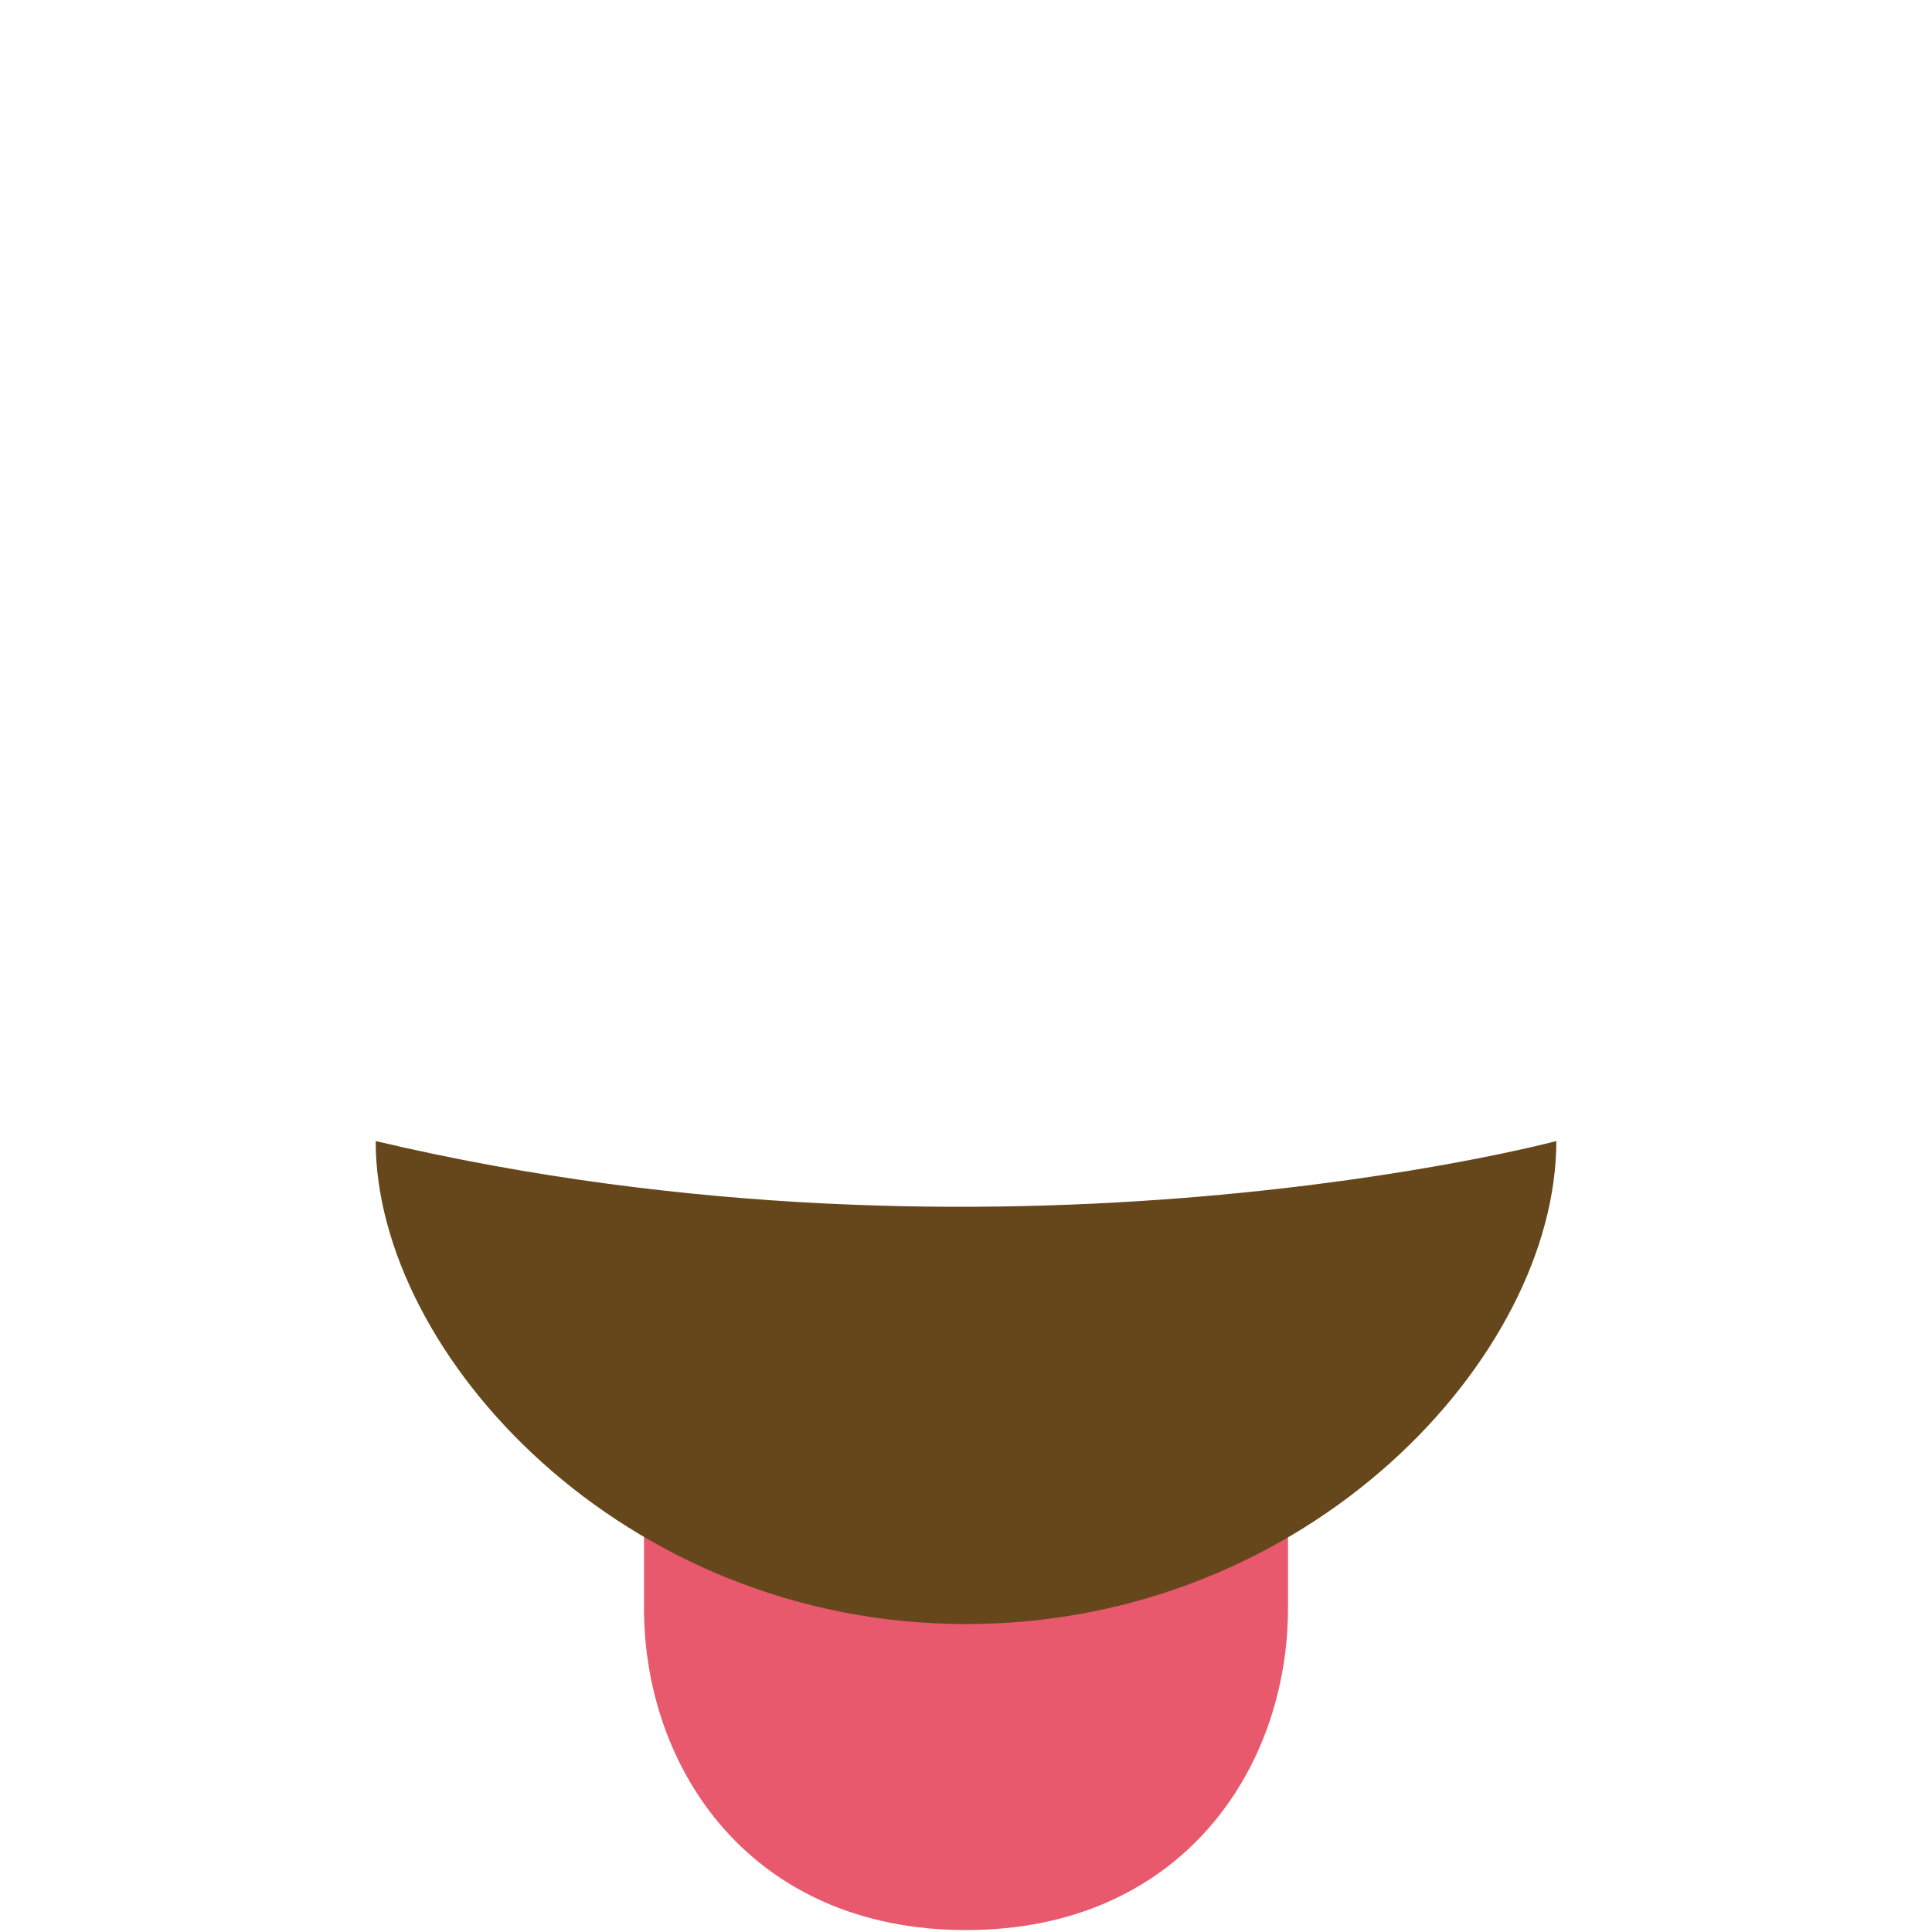
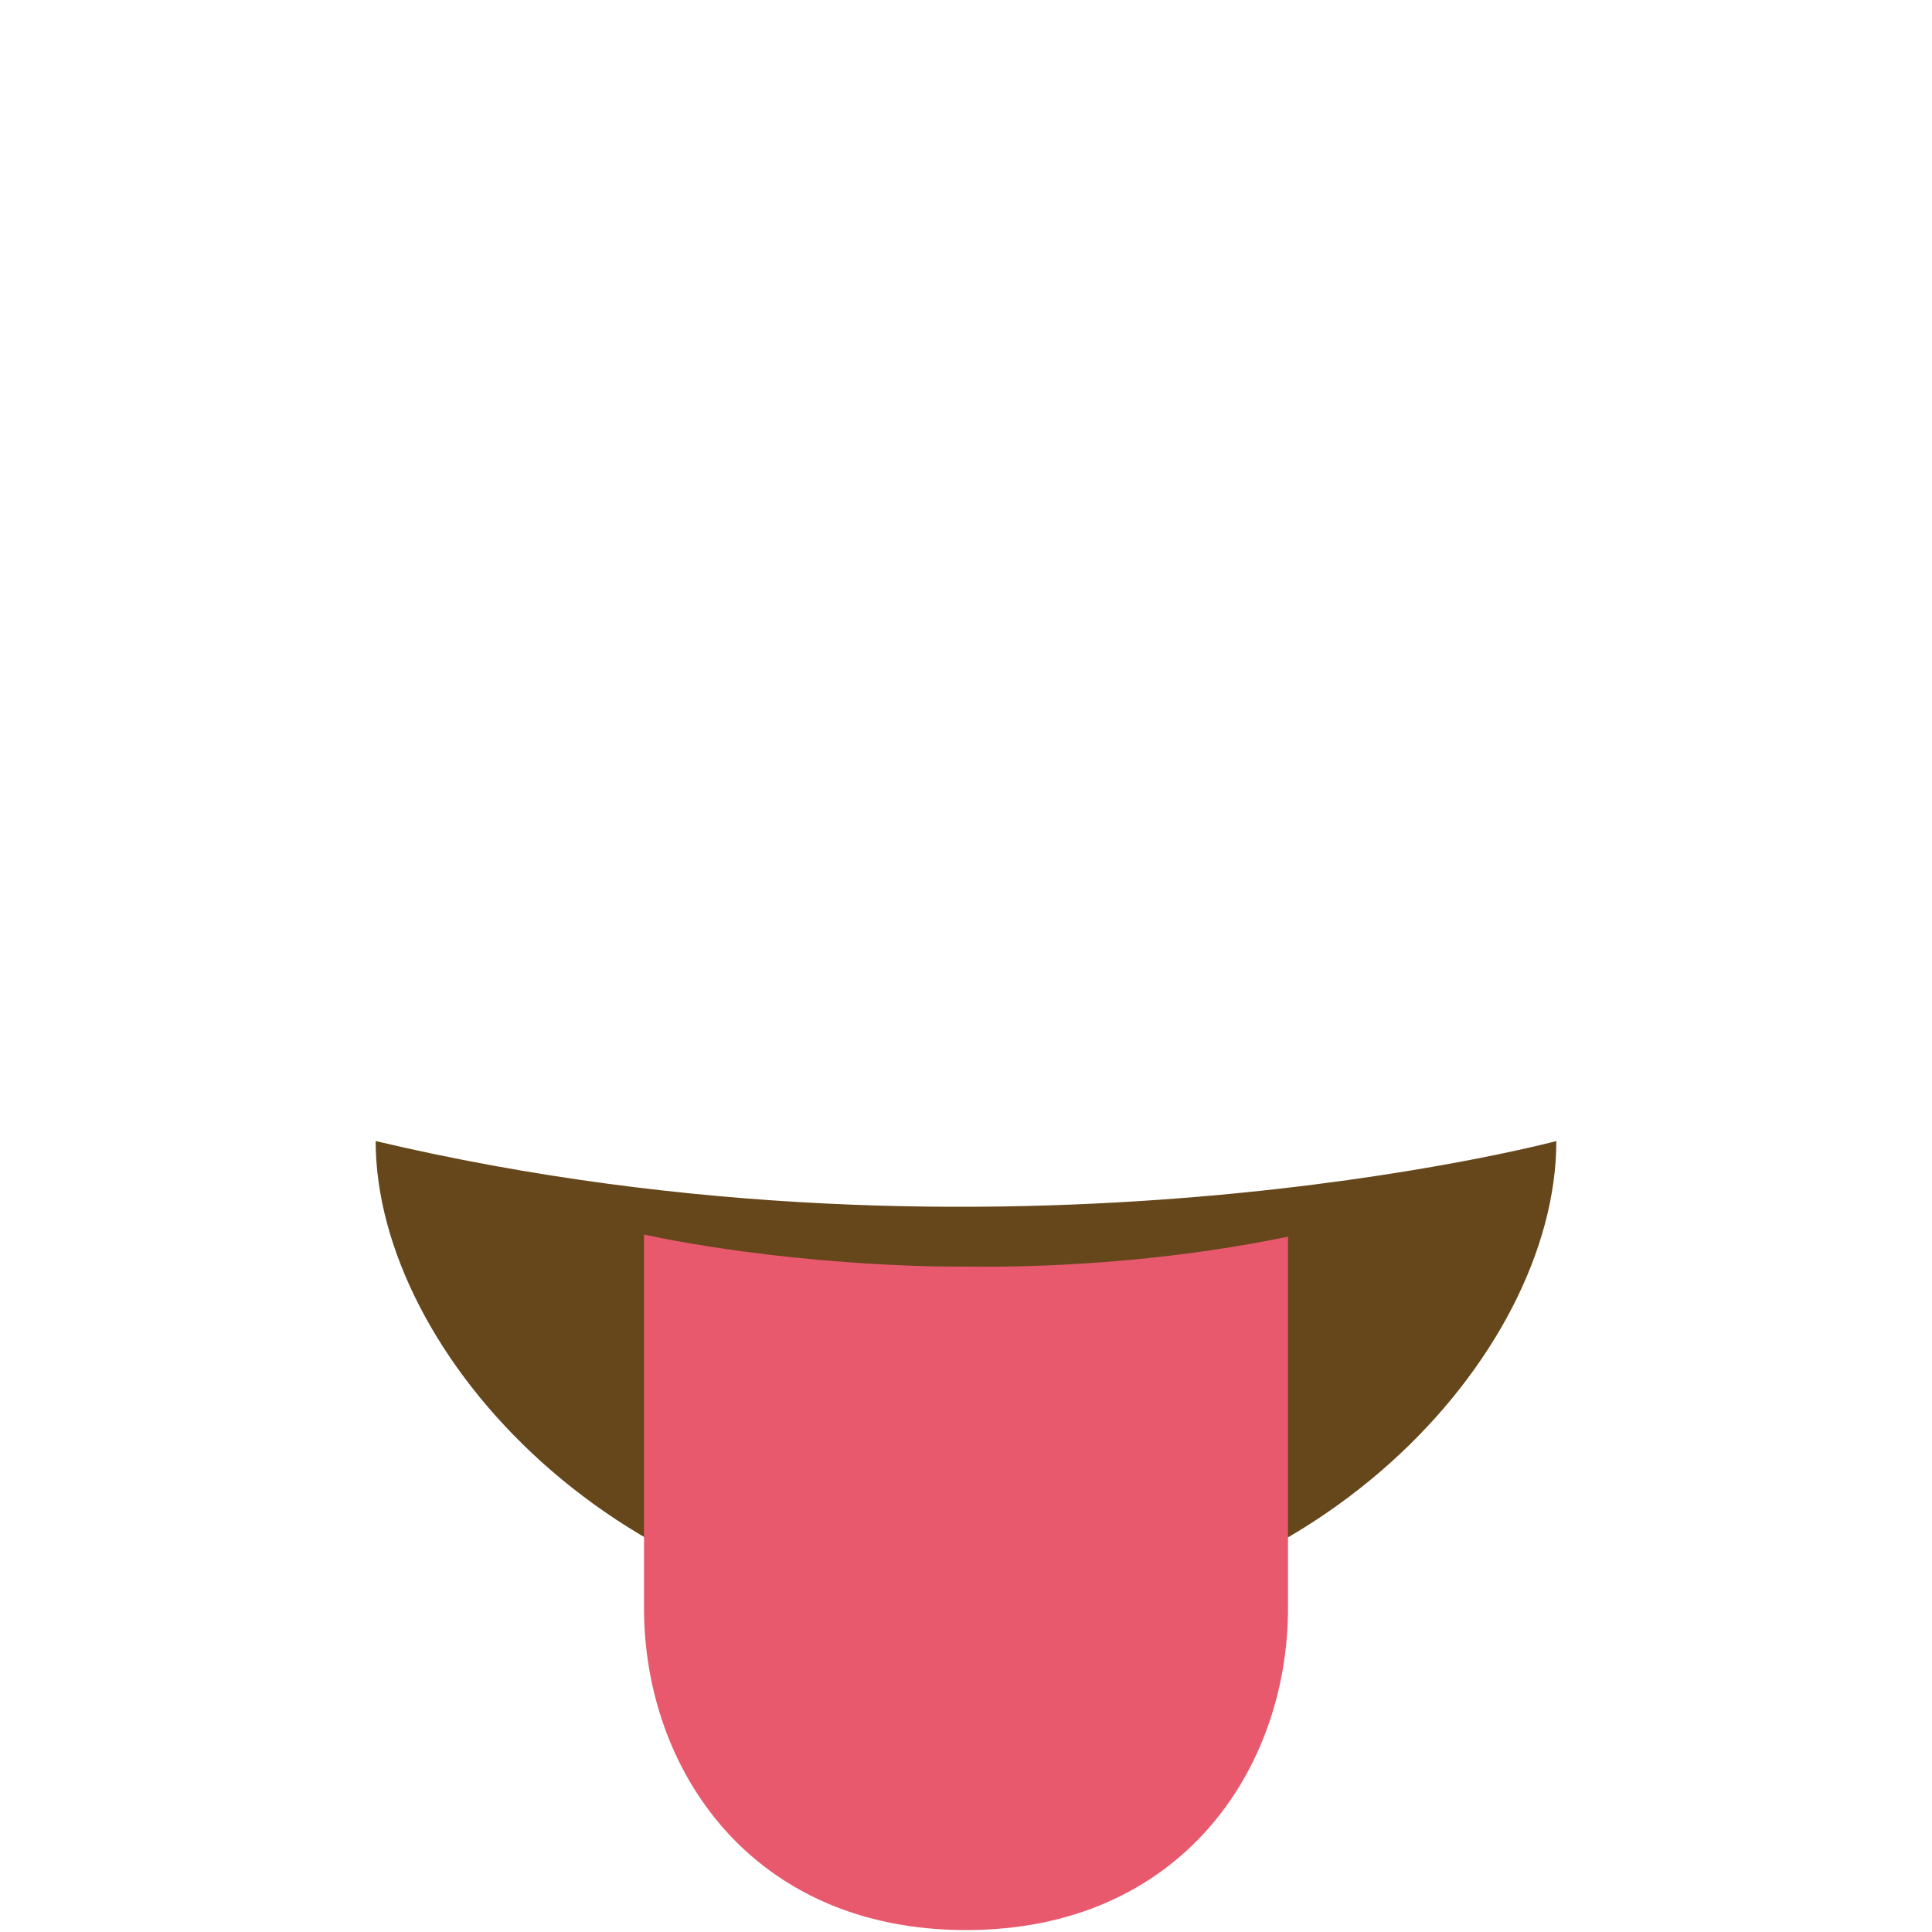
<svg xmlns="http://www.w3.org/2000/svg" viewBox="0 0 36 36">
+   <path fill="#66471B" d="M7 21.262c0 3.964 4.596 9 11 9s11-5 11-9c0 0-10.333 2.756-22 0z" />
  <path fill="#E8596E" d="M18.545 23.604l-1.091-.005c-3.216-.074-5.454-.596-5.454-.596v6.961c0 3 2 6 6 6s6-3 6-6v-6.92c-1.922.394-3.787.542-5.455.56z" />
-   <path fill="#66471B" d="M7 21.262c0 3.964 4.596 9 11 9s11-5 11-9c0 0-10.333 2.756-22 0z" />
</svg>
